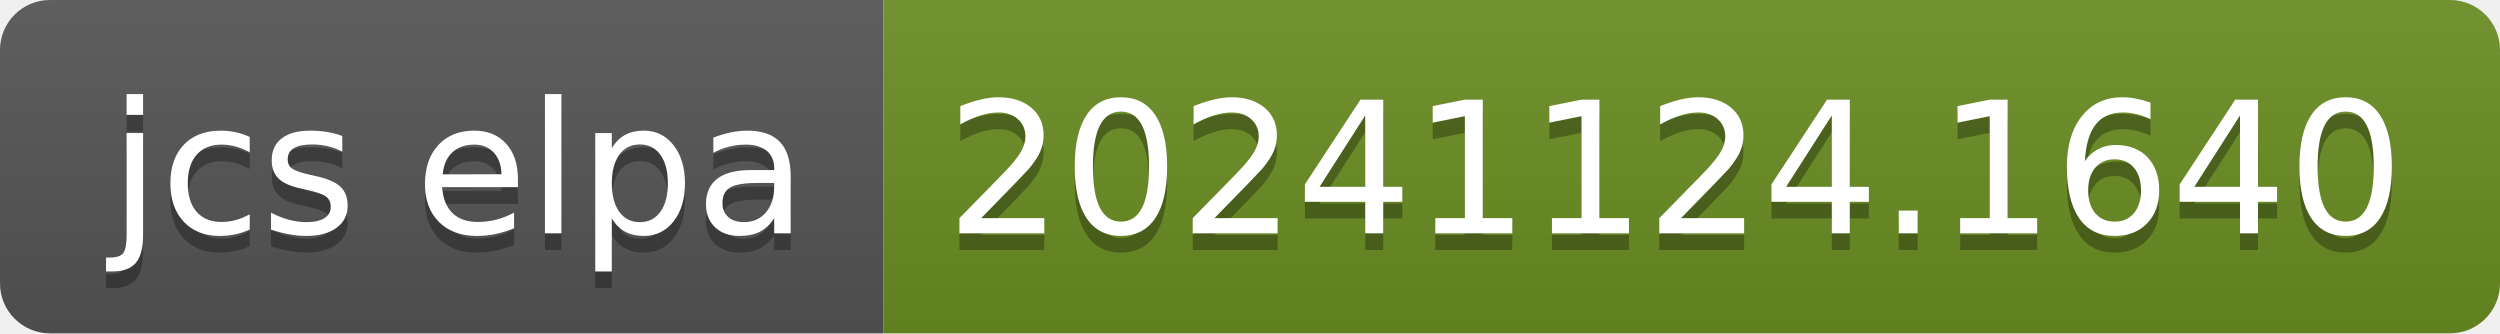
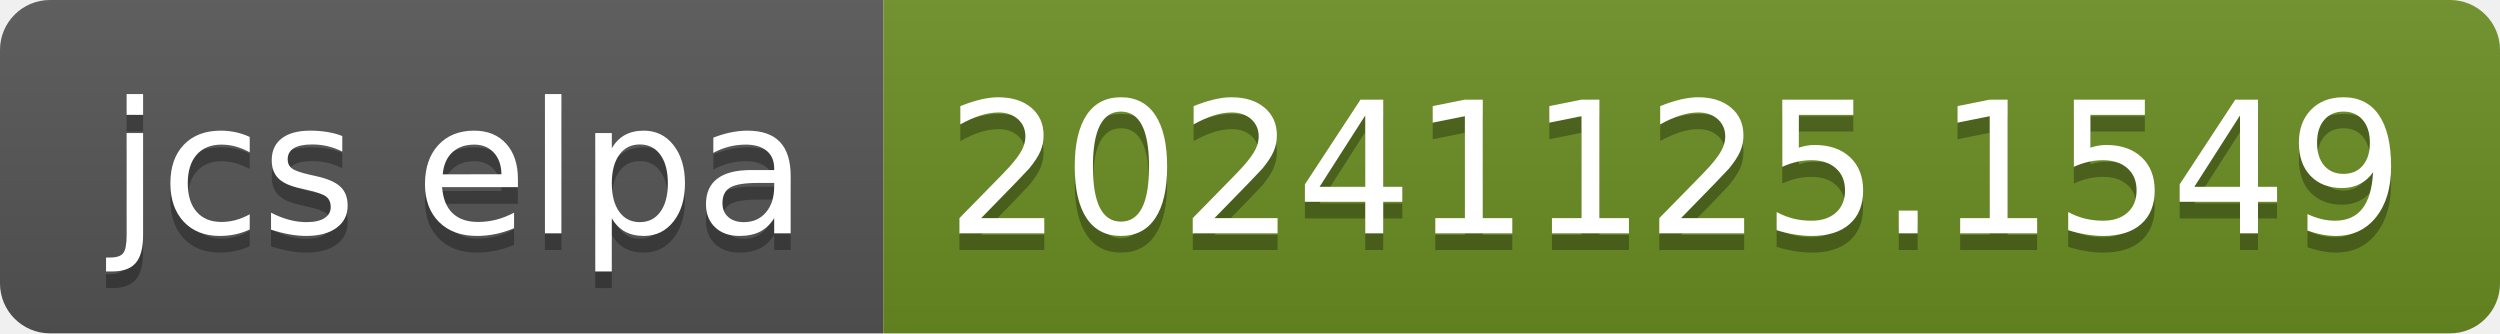
- <svg xmlns="http://www.w3.org/2000/svg" width="150" height="20" role="img" aria-label="jcs elpa: 20241124.1640">
+ <svg xmlns="http://www.w3.org/2000/svg" width="150" height="20" role="img" aria-label="jcs elpa: 20241125.1549">
  <linearGradient id="s" x2="0" y2="100%">
    <stop offset="0" stop-color="#bbb" stop-opacity=".1" />
    <stop offset="1" stop-opacity=".1" />
  </linearGradient>
  <clipPath id="r">
    <rect width="150" height="20" rx="3" fill="#fff" />
  </clipPath>
  <g clip-path="url(#r)">
    <rect width="53" height="20" fill="#555" />
    <rect x="53" width="97" height="20" fill="#6b8e23" />
    <rect width="150" height="20" fill="url(#s)" />
  </g>
  <g fill="#fff" text-anchor="middle" font-family="Verdana,Geneva,DejaVu Sans,sans-serif" text-rendering="geometricPrecision" font-size="110">
    <text aria-hidden="true" x="275" y="150" fill="#010101" fill-opacity=".3" transform="scale(.1)" textLength="430">jcs elpa</text>
    <text x="275" y="140" transform="scale(.1)" fill="#fff" textLength="430">jcs elpa</text>
-     <text aria-hidden="true" x="1005" y="150" fill="#010101" fill-opacity=".3" transform="scale(.1)" textLength="870">20241124.1640</text>
-     <text x="1005" y="140" transform="scale(.1)" fill="#fff" textLength="870">20241124.1640</text>
+     <text aria-hidden="true" x="1005" y="150" fill="#010101" fill-opacity=".3" transform="scale(.1)" textLength="870">20241125.1549</text>
+     <text x="1005" y="140" transform="scale(.1)" fill="#fff" textLength="870">20241125.1549</text>
  </g>
</svg>
